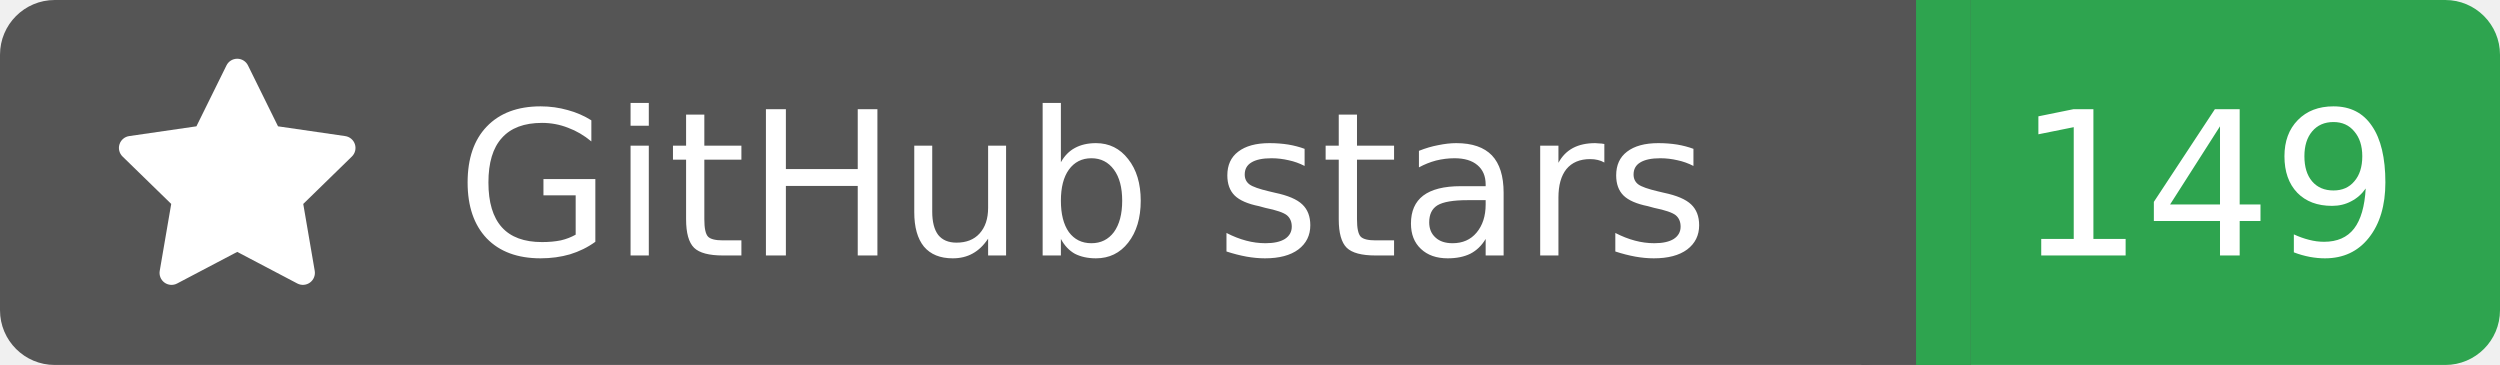
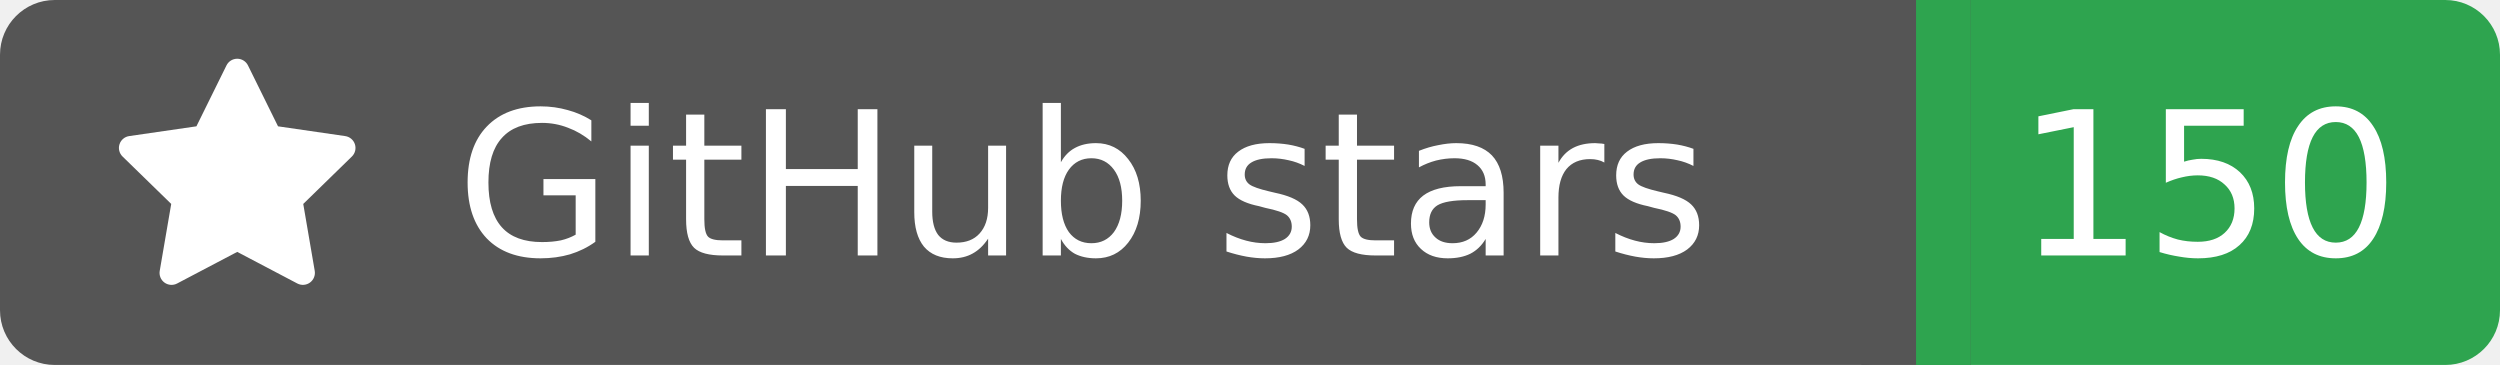
<svg xmlns="http://www.w3.org/2000/svg" width="137" height="20">
  <rect width="105" height="20" rx="3" fill="#555555" />
  <rect x="105" width="32" height="20" rx="3" fill="#2ea44f" />
  <rect x="102" width="6" height="20" fill="#555555" />
  <rect x="105" width="3" height="20" fill="#2ea44f" />
  <g transform="translate(6.0,3.0) scale(0.875)">
    <path d="M8 .25a.75.75 0 0 1 .673.418l1.882 3.815 4.21.612a.75.75 0 0 1 .416 1.279l-3.046 2.97.719 4.192a.751.751 0 0 1-1.088.791L8 12.347l-3.766 1.98a.75.75 0 0 1-1.088-.79l.72-4.194L.818 6.374a.75.75 0 0 1 .416-1.28l4.21-.611L7.327.668A.75.75 0 0 1 8 .25Z" fill="#fff" />
  </g>
  <text x="25" y="14.0" fill="#fff" font-family="Verdana,Geneva,DejaVu Sans,sans-serif" font-size="11" font-weight="normal" font-style="normal">GitHub stars</text>
-   <text x="121" y="14.0" fill="#fff" font-family="Verdana,Geneva,DejaVu Sans,sans-serif" font-size="11" font-weight="normal" font-style="normal" text-anchor="middle">149</text>
+   <text x="121" y="14.0" fill="#fff" font-family="Verdana,Geneva,DejaVu Sans,sans-serif" font-size="11" font-weight="normal" font-style="normal" text-anchor="middle">150</text>
</svg>
